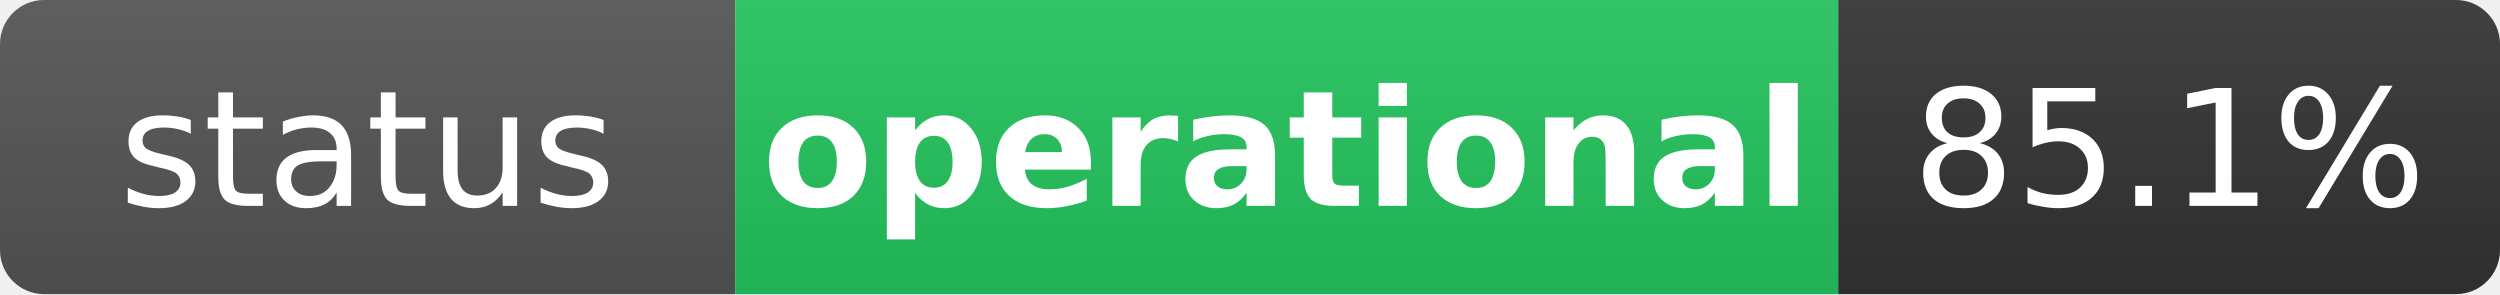
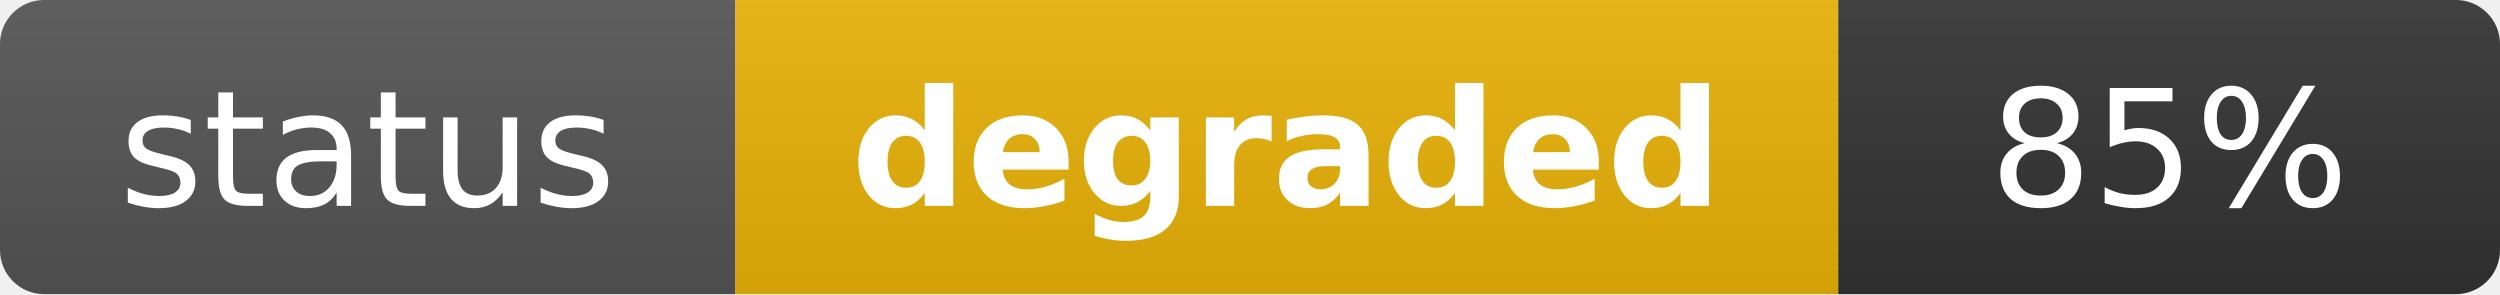
- <svg xmlns="http://www.w3.org/2000/svg" width="170" height="20" role="img" aria-label="status: operational">
+ <svg xmlns="http://www.w3.org/2000/svg" width="170" height="20" role="img" aria-label="status: degraded">
  <linearGradient id="s" x2="0" y2="100%">
    <stop offset="0" stop-color="#bbb" stop-opacity=".1" />
    <stop offset="1" stop-opacity=".1" />
  </linearGradient>
  <clipPath id="r">
    <rect width="170" height="20" rx="3" fill="#fff" />
  </clipPath>
  <g clip-path="url(#r)">
    <rect width="50" height="20" fill="#555" />
-     <rect x="50" width="75" height="20" fill="#22c55e" />
+     <rect x="50" width="75" height="20" fill="#eab308" />
    <rect x="125" width="45" height="20" fill="#333" />
    <rect width="170" height="20" fill="url(#s)" />
  </g>
  <g fill="#fff" text-anchor="middle" font-family="Verdana,Geneva,DejaVu Sans,sans-serif" text-rendering="geometricPrecision" font-size="11">
    <text x="25" y="14" fill="#fff">status</text>
-     <text x="87.5" y="14" fill="#fff" font-weight="bold">operational</text>
-     <text x="147.5" y="14" fill="#fff">85.1%</text>
+     <text x="87.5" y="14" fill="#fff" font-weight="bold">degraded</text>
+     <text x="147.5" y="14" fill="#fff">85%</text>
  </g>
</svg>
